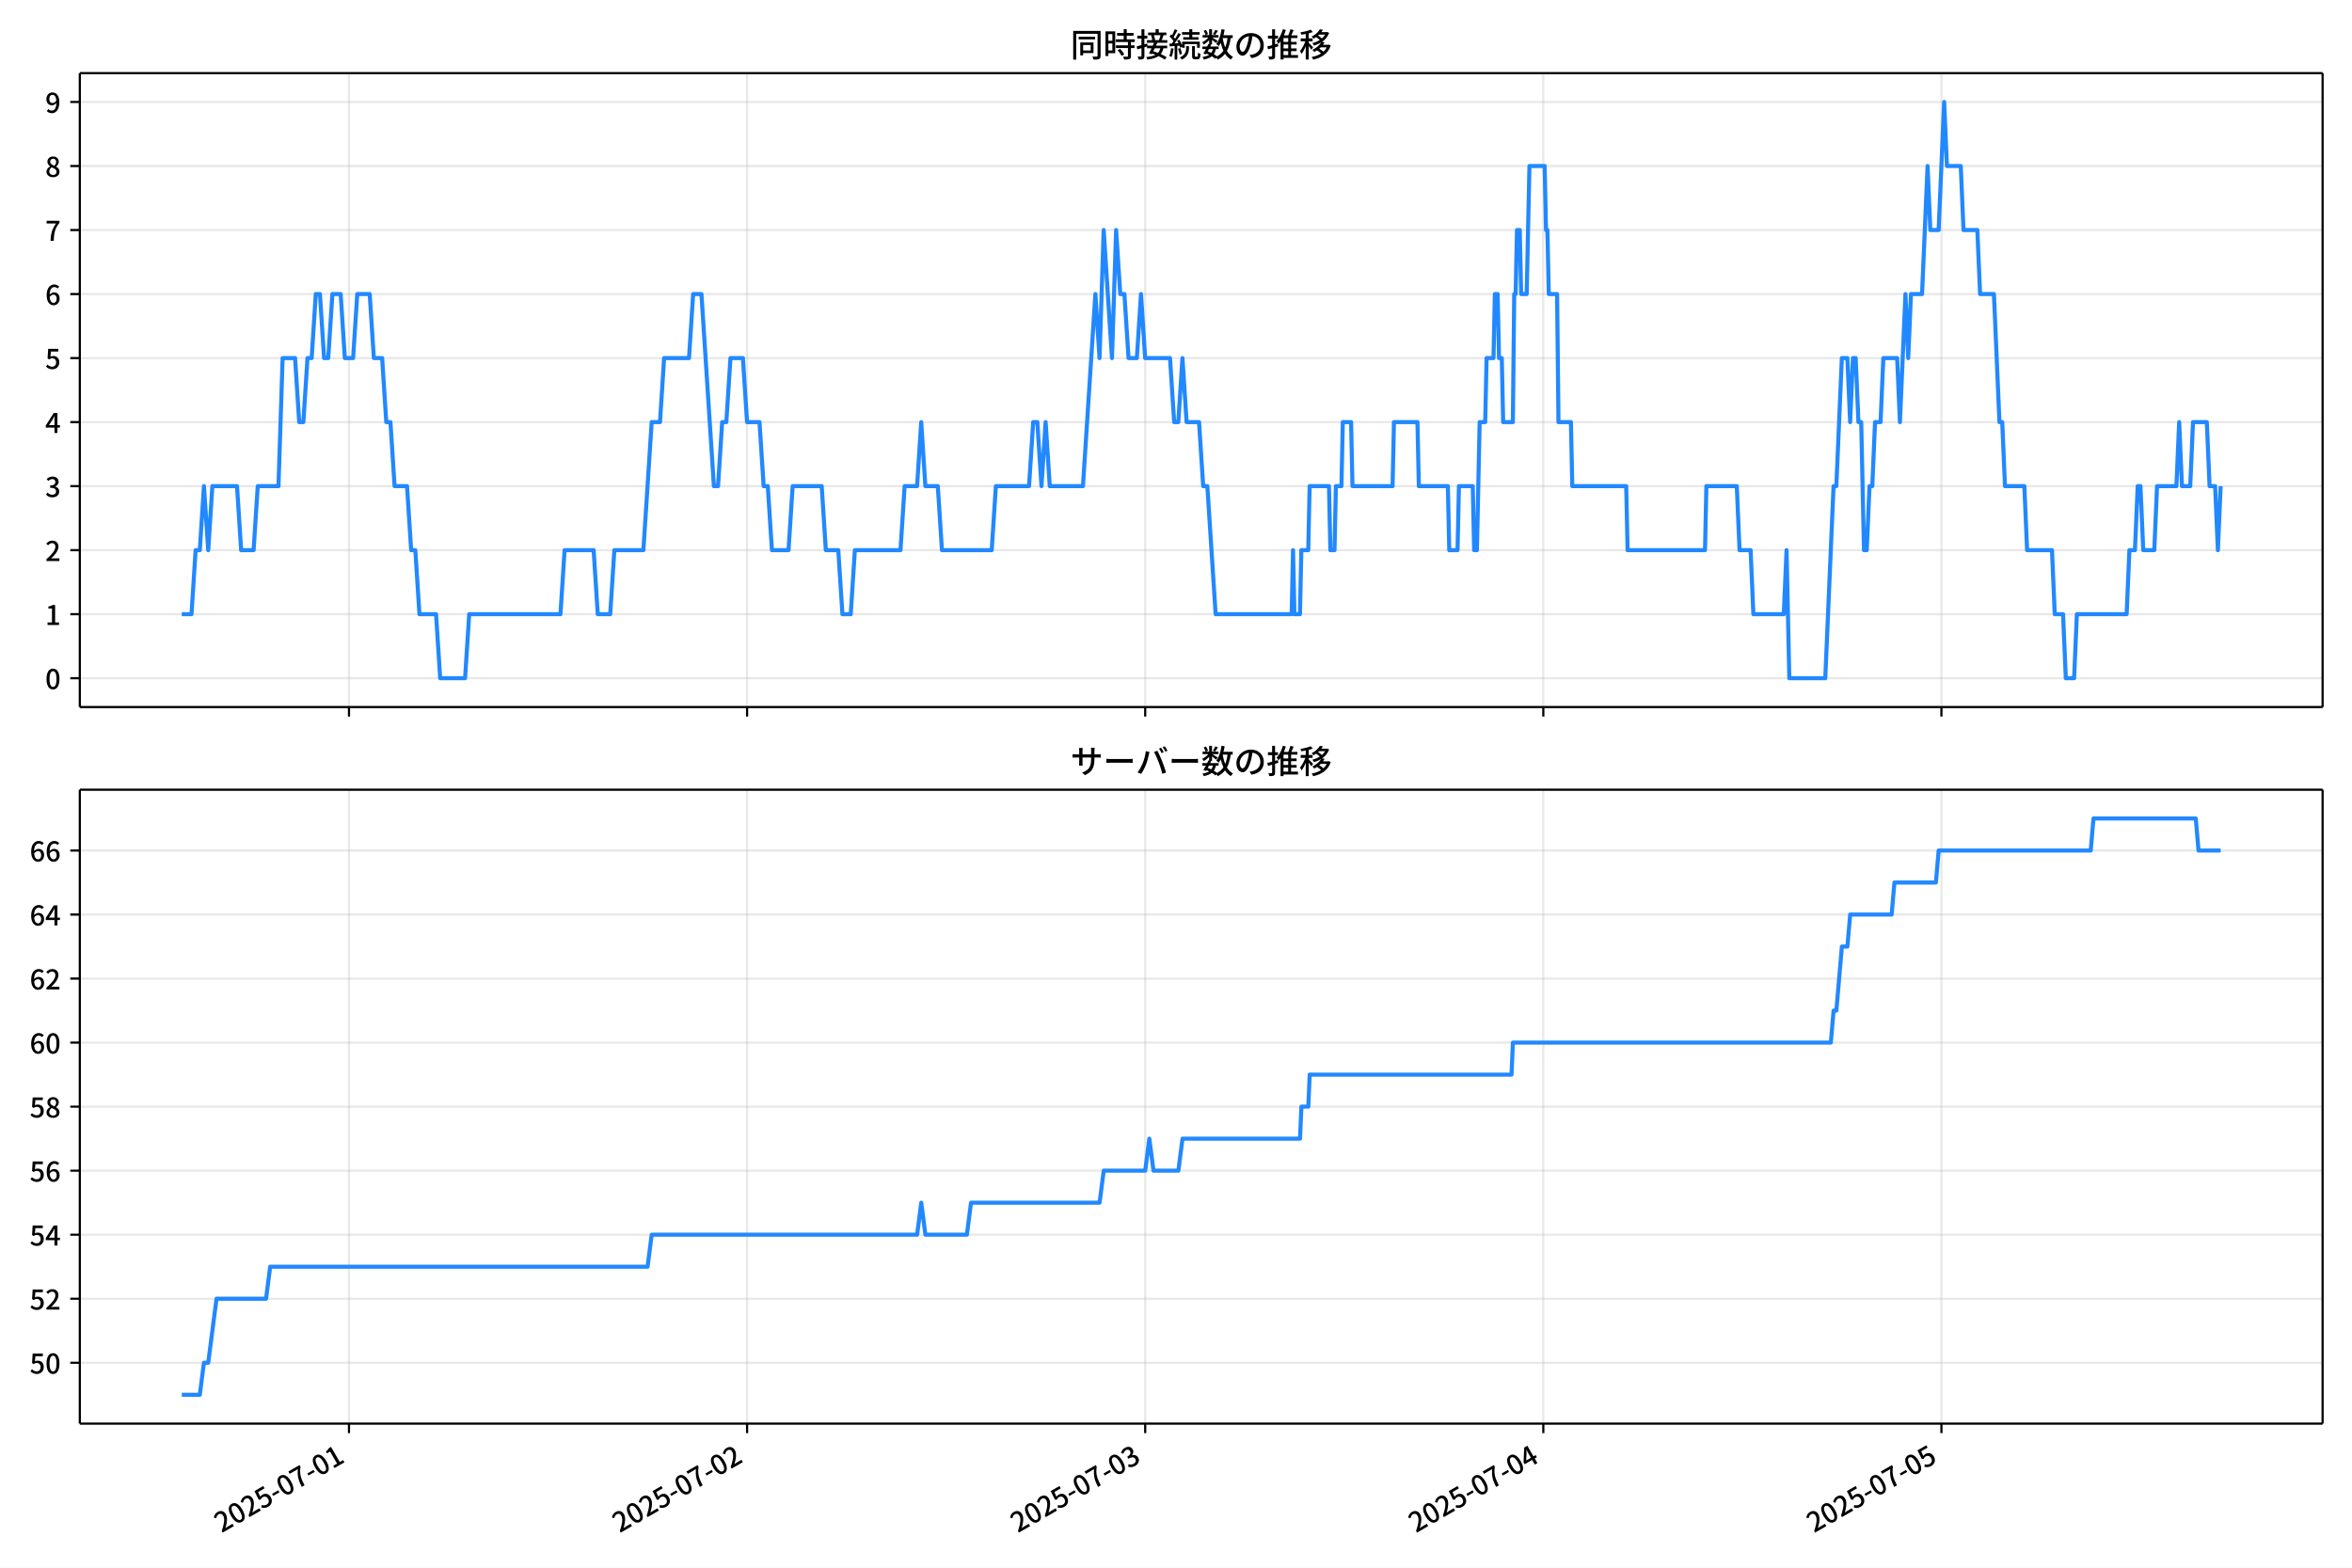
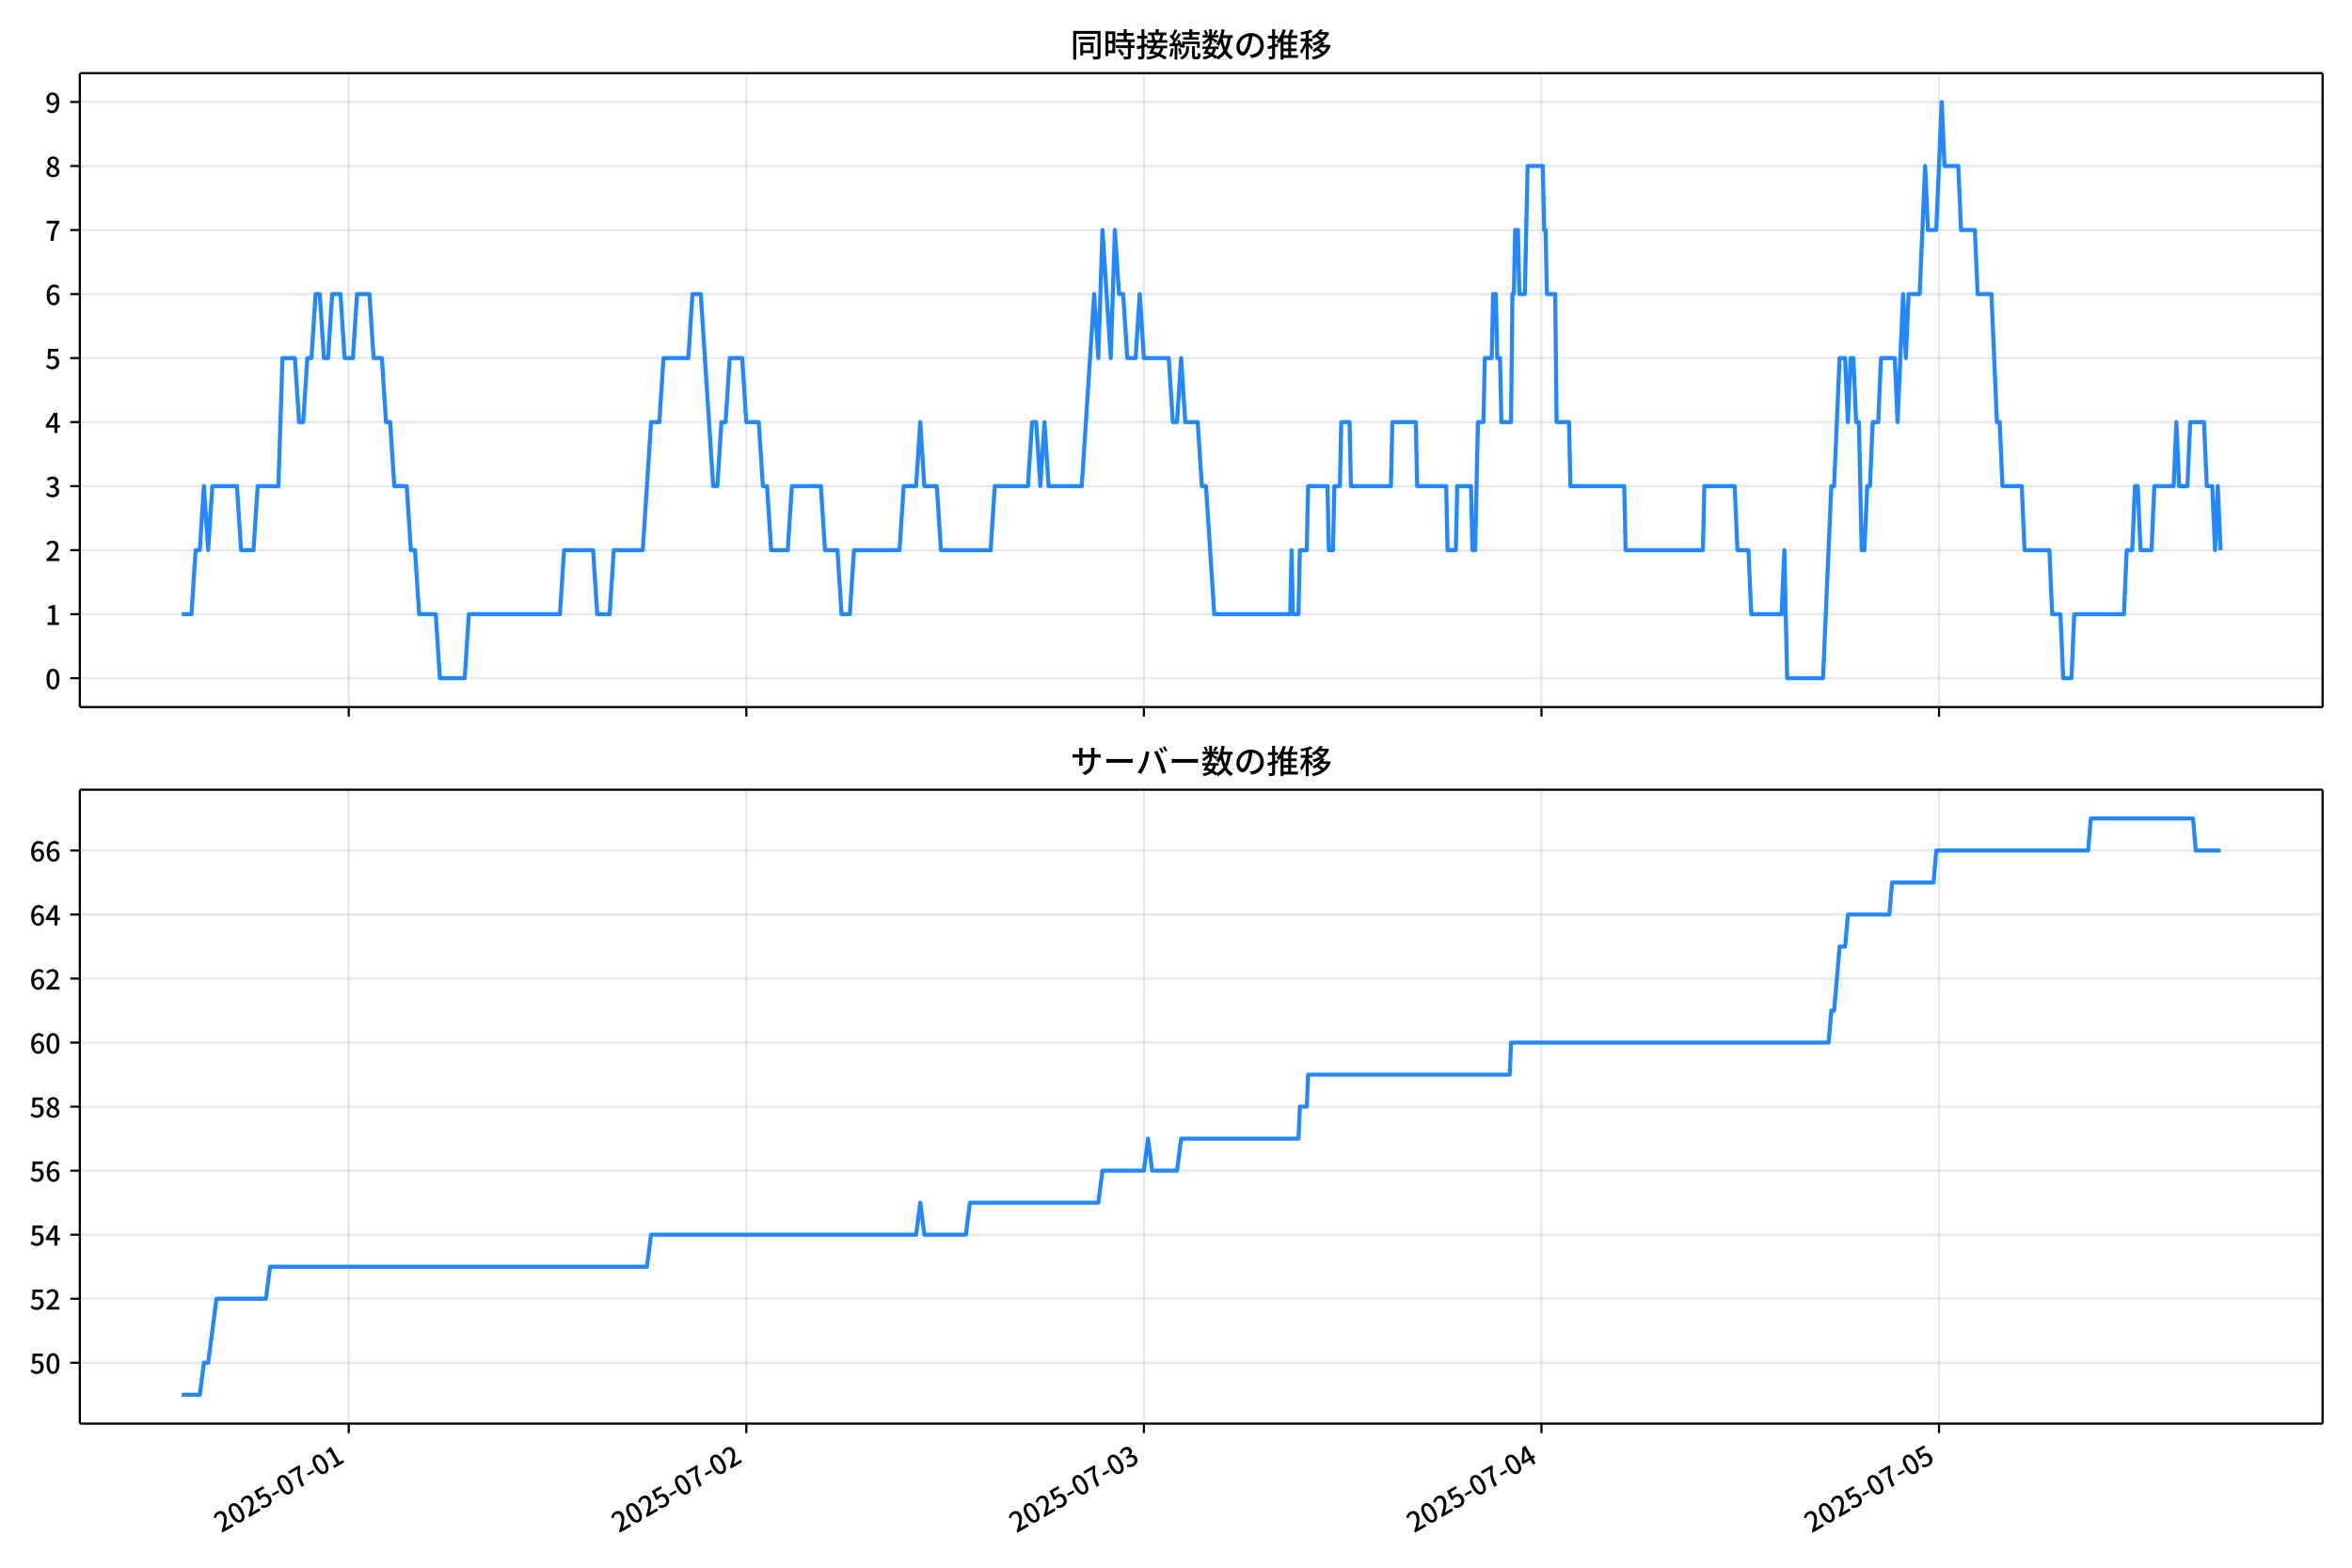
<svg xmlns="http://www.w3.org/2000/svg" xmlns:xlink="http://www.w3.org/1999/xlink" version="1.1" viewBox="0 0 864 576">
  <defs>
    <style type="text/css">*{stroke-linejoin: round; stroke-linecap: butt}</style>
  </defs>
  <g id="aa">
    <g id="ab">
      <path d="m0 576h864v-576h-864z" fill="#fff" />
    </g>
    <g id="ac">
      <g id="ad">
        <path d="m29.32 259.78h823.88v-232.9h-823.88z" fill="#fff" />
      </g>
      <g id="ae">
        <g id="af">
          <g id="ag">
-             <path d="m128.2 259.78v-232.9" clip-path="url(#c)" fill="none" stroke="#b0b0b0" stroke-linecap="square" stroke-opacity=".3" stroke-width=".8" />
+             <path d="m128.11 259.78v-232.9" clip-path="url(#c)" fill="none" stroke="#b0b0b0" stroke-linecap="square" stroke-opacity=".3" stroke-width=".8" />
          </g>
          <g id="ah">
            <defs>
              <path id="g" d="m0 0v3.5" stroke="#000" stroke-width=".8" />
            </defs>
-             <use x="128.197" y="259.778" stroke="#000000" stroke-width=".8" xlink:href="#g" />
+             <use x="128.114" y="259.778" stroke="#000000" stroke-width=".8" xlink:href="#g" />
          </g>
        </g>
        <g id="ai">
          <g id="aj">
-             <path d="m274.44 259.78v-232.9" clip-path="url(#c)" fill="none" stroke="#b0b0b0" stroke-linecap="square" stroke-opacity=".3" stroke-width=".8" />
+             <path d="m274.16 259.78v-232.9" clip-path="url(#c)" fill="none" stroke="#b0b0b0" stroke-linecap="square" stroke-opacity=".3" stroke-width=".8" />
          </g>
          <g id="ak">
-             <use x="274.442" y="259.778" stroke="#000000" stroke-width=".8" xlink:href="#g" />
+             <use x="274.161" y="259.778" stroke="#000000" stroke-width=".8" xlink:href="#g" />
          </g>
        </g>
        <g id="al">
          <g id="am">
-             <path d="m420.69 259.78v-232.9" clip-path="url(#c)" fill="none" stroke="#b0b0b0" stroke-linecap="square" stroke-opacity=".3" stroke-width=".8" />
+             <path d="m420.21 259.78v-232.9" clip-path="url(#c)" fill="none" stroke="#b0b0b0" stroke-linecap="square" stroke-opacity=".3" stroke-width=".8" />
          </g>
          <g id="an">
-             <use x="420.687" y="259.778" stroke="#000000" stroke-width=".8" xlink:href="#g" />
+             <use x="420.207" y="259.778" stroke="#000000" stroke-width=".8" xlink:href="#g" />
          </g>
        </g>
        <g id="ao">
          <g id="ap">
-             <path d="m566.93 259.78v-232.9" clip-path="url(#c)" fill="none" stroke="#b0b0b0" stroke-linecap="square" stroke-opacity=".3" stroke-width=".8" />
+             <path d="m566.25 259.78v-232.9" clip-path="url(#c)" fill="none" stroke="#b0b0b0" stroke-linecap="square" stroke-opacity=".3" stroke-width=".8" />
          </g>
          <g id="aq">
-             <use x="566.932" y="259.778" stroke="#000000" stroke-width=".8" xlink:href="#g" />
+             <use x="566.254" y="259.778" stroke="#000000" stroke-width=".8" xlink:href="#g" />
          </g>
        </g>
        <g id="ar">
          <g id="as">
-             <path d="m713.18 259.78v-232.9" clip-path="url(#c)" fill="none" stroke="#b0b0b0" stroke-linecap="square" stroke-opacity=".3" stroke-width=".8" />
+             <path d="m712.3 259.78v-232.9" clip-path="url(#c)" fill="none" stroke="#b0b0b0" stroke-linecap="square" stroke-opacity=".3" stroke-width=".8" />
          </g>
          <g id="at">
-             <use x="713.176" y="259.778" stroke="#000000" stroke-width=".8" xlink:href="#g" />
+             <use x="712.301" y="259.778" stroke="#000000" stroke-width=".8" xlink:href="#g" />
          </g>
        </g>
      </g>
      <g id="au">
        <g id="av">
          <g id="aw">
            <path d="m29.32 249.19h823.88" clip-path="url(#c)" fill="none" stroke="#b0b0b0" stroke-linecap="square" stroke-opacity=".3" stroke-width=".8" />
          </g>
          <g id="ax">
            <defs>
              <path id="a" d="m0 0h-3.5" stroke="#000" stroke-width=".8" />
            </defs>
            <use x="29.32" y="249.191" stroke="#000000" stroke-width=".8" xlink:href="#a" />
          </g>
          <g id="ay">
            <g transform="translate(16.62 253.18) scale(.1 -.1)">
              <defs>
                <path id="b" transform="scale(.015625)" d="m1830-90q-460 0-806 275-346 276-535 823-188 547-188 1366 0 820 188 1357 189 538 535 803 346 266 806 266 461 0 800-269 340-269 528-803 189-534 189-1354 0-819-189-1366-188-547-528-823-339-275-800-275zm0 589q237 0 422 185 186 186 288 599 103 413 103 1091 0 679-103 1082-102 403-288 582-185 180-422 180-236 0-422-180-186-179-292-582-105-403-105-1082 0-678 105-1091 106-413 292-599 186-185 422-185z" />
              </defs>
              <use xlink:href="#b" />
            </g>
          </g>
        </g>
        <g id="az">
          <g id="ba">
            <path d="m29.32 225.67h823.88" clip-path="url(#c)" fill="none" stroke="#b0b0b0" stroke-linecap="square" stroke-opacity=".3" stroke-width=".8" />
          </g>
          <g id="bb">
            <use x="29.32" y="225.666" stroke="#000000" stroke-width=".8" xlink:href="#a" />
          </g>
          <g id="bc">
            <g transform="translate(16.62 229.65) scale(.1 -.1)">
              <defs>
                <path id="q" transform="scale(.015625)" d="m544 0v608h1037v3277h-845v467q333 58 579 147 247 90 451 218h557v-4109h915v-608h-2694z" />
              </defs>
              <use xlink:href="#q" />
            </g>
          </g>
        </g>
        <g id="bd">
          <g id="be">
            <path d="m29.32 202.14h823.88" clip-path="url(#c)" fill="none" stroke="#b0b0b0" stroke-linecap="square" stroke-opacity=".3" stroke-width=".8" />
          </g>
          <g id="bf">
            <use x="29.32" y="202.141" stroke="#000000" stroke-width=".8" xlink:href="#a" />
          </g>
          <g id="bg">
            <g transform="translate(16.62 206.13) scale(.1 -.1)">
              <defs>
                <path id="e" transform="scale(.015625)" d="m282 0v429q697 621 1164 1136 468 515 701 956 234 442 234 826 0 256-87 451-86 196-262 301-176 106-445 106-275 0-506-151-230-150-422-368l-416 410q301 333 637 518 336 186 803 186 429 0 749-176t496-493 176-745q0-455-224-919t-615-935q-390-470-889-950 186 20 394 36t374 16h1184v-634h-3046z" />
              </defs>
              <use xlink:href="#e" />
            </g>
          </g>
        </g>
        <g id="bh">
          <g id="bi">
            <path d="m29.32 178.62h823.88" clip-path="url(#c)" fill="none" stroke="#b0b0b0" stroke-linecap="square" stroke-opacity=".3" stroke-width=".8" />
          </g>
          <g id="bj">
            <use x="29.32" y="178.616" stroke="#000000" stroke-width=".8" xlink:href="#a" />
          </g>
          <g id="bk">
            <g transform="translate(16.62 182.6) scale(.1 -.1)">
              <defs>
                <path id="p" transform="scale(.015625)" d="m1715-90q-371 0-656 90t-503 240q-217 150-377 323l359 474q211-205 479-359 269-153 634-153 269 0 467 92 199 93 311 266t112 423q0 256-125 451t-429 300q-304 106-835 106v551q467 0 732 105 266 106 384 291 119 186 119 423 0 307-192 489-192 183-531 183-269 0-503-119-233-118-438-316l-384 460q282 256 614 413 333 157 737 157 422 0 748-144 327-144 512-413 186-269 186-659 0-403-221-685-221-281-592-422v-26q269-70 490-227t349-400 128-557q0-422-215-726-214-304-573-468-358-163-787-163z" />
              </defs>
              <use xlink:href="#p" />
            </g>
          </g>
        </g>
        <g id="bl">
          <g id="bm">
            <path d="m29.32 155.09h823.88" clip-path="url(#c)" fill="none" stroke="#b0b0b0" stroke-linecap="square" stroke-opacity=".3" stroke-width=".8" />
          </g>
          <g id="bn">
            <use x="29.32" y="155.091" stroke="#000000" stroke-width=".8" xlink:href="#a" />
          </g>
          <g id="bo">
            <g transform="translate(16.62 159.08) scale(.1 -.1)">
              <defs>
                <path id="k" transform="scale(.015625)" d="m2170 0v3072q0 192 12 457 13 266 20 458h-26q-90-179-183-365-92-185-195-364l-921-1415h2579v-576h-3328v493l1875 2957h858v-4717h-691z" />
              </defs>
              <use xlink:href="#k" />
            </g>
          </g>
        </g>
        <g id="bp">
          <g id="bq">
            <path d="m29.32 131.57h823.88" clip-path="url(#c)" fill="none" stroke="#b0b0b0" stroke-linecap="square" stroke-opacity=".3" stroke-width=".8" />
          </g>
          <g id="br">
            <use x="29.32" y="131.566" stroke="#000000" stroke-width=".8" xlink:href="#a" />
          </g>
          <g id="bs">
            <g transform="translate(16.62 135.55) scale(.1 -.1)">
              <defs>
                <path id="f" transform="scale(.015625)" d="m1715-90q-365 0-653 90t-506 237q-217 147-383 307l352 480q134-134 294-246t361-183q202-70 452-70 262 0 473 118 212 119 333 346 122 227 122 541 0 460-247 716-246 256-649 256-224 0-384-64t-365-198l-365 237 141 2240h2387v-627h-1747l-109-1204q154 77 307 118 154 42 340 42 397 0 723-160t518-490q192-329 192-847 0-519-224-887t-586-560q-361-192-777-192z" />
              </defs>
              <use xlink:href="#f" />
            </g>
          </g>
        </g>
        <g id="bt">
          <g id="bu">
            <path d="m29.32 108.04h823.88" clip-path="url(#c)" fill="none" stroke="#b0b0b0" stroke-linecap="square" stroke-opacity=".3" stroke-width=".8" />
          </g>
          <g id="bv">
            <use x="29.32" y="108.041" stroke="#000000" stroke-width=".8" xlink:href="#a" />
          </g>
          <g id="bw">
            <g transform="translate(16.62 112.03) scale(.1 -.1)">
              <defs>
                <path id="i" transform="scale(.015625)" d="m1971-90q-339 0-634 144-294 144-518 435-224 292-352 733-128 442-128 1044 0 678 147 1161 148 483 397 784 250 301 570 445t665 144q397 0 688-147 292-147 490-359l-403-448q-128 154-327 253-198 99-409 99-307 0-567-182-259-182-413-605-153-422-153-1145 0-608 115-1002t326-589q212-195 493-195 212 0 375 121 163 122 259 343t96 522q0 300-90 511-89 212-259 320-169 109-419 109-211 0-451-134t-458-461l-25 538q134 192 313 323t374 201q196 71 375 71 397 0 694-163 298-163 467-490 170-326 170-825 0-468-195-817-195-348-512-544-317-195-701-195z" />
              </defs>
              <use xlink:href="#i" />
            </g>
          </g>
        </g>
        <g id="bx">
          <g id="by">
            <path d="m29.32 84.516h823.88" clip-path="url(#c)" fill="none" stroke="#b0b0b0" stroke-linecap="square" stroke-opacity=".3" stroke-width=".8" />
          </g>
          <g id="bz">
            <use x="29.32" y="84.516" stroke="#000000" stroke-width=".8" xlink:href="#a" />
          </g>
          <g id="ca">
            <g transform="translate(16.62 88.501) scale(.1 -.1)">
              <defs>
                <path id="j" transform="scale(.015625)" d="m1235 0q32 646 109 1187t224 1024 384 941 576 938h-2208v627h3027v-455q-409-512-665-989-256-476-397-969t-205-1053-90-1251h-755z" />
              </defs>
              <use xlink:href="#j" />
            </g>
          </g>
        </g>
        <g id="cb">
          <g id="cc">
            <path d="m29.32 60.991h823.88" clip-path="url(#c)" fill="none" stroke="#b0b0b0" stroke-linecap="square" stroke-opacity=".3" stroke-width=".8" />
          </g>
          <g id="cd">
            <use x="29.32" y="60.991" stroke="#000000" stroke-width=".8" xlink:href="#a" />
          </g>
          <g id="ce">
            <g transform="translate(16.62 64.976) scale(.1 -.1)">
              <defs>
                <path id="o" transform="scale(.015625)" d="m1830-90q-441 0-787 163-345 164-547 448-202 285-202 650 0 314 122 557t314 419 403 291v32q-256 186-442 458-185 272-185 643 0 365 176 640t480 425q304 151 694 151 410 0 704-160t457-439q164-278 164-649 0-237-96-448t-234-381q-137-169-291-278v-32q218-115 397-285 179-169 288-406t109-557q0-346-189-628-189-281-532-448-342-166-803-166zm314 2708q205 198 310 419 106 221 106 464 0 211-83 384t-247 272q-163 99-393 99-288 0-480-183-192-182-192-502 0-256 134-429 135-172 359-294t486-230zm-294-2170q236 0 418 89 183 90 285 253 103 164 103 388 0 211-90 367-89 157-246 272-157 116-368 215t-454 195q-244-173-398-426-153-252-153-553 0-237 118-416 119-179 324-282 205-102 461-102z" />
              </defs>
              <use xlink:href="#o" />
            </g>
          </g>
        </g>
        <g id="cf">
          <g id="cg">
            <path d="m29.32 37.466h823.88" clip-path="url(#c)" fill="none" stroke="#b0b0b0" stroke-linecap="square" stroke-opacity=".3" stroke-width=".8" />
          </g>
          <g id="ch">
            <use x="29.32" y="37.466" stroke="#000000" stroke-width=".8" xlink:href="#a" />
          </g>
          <g id="ci">
            <g transform="translate(16.62 41.451) scale(.1 -.1)">
              <defs>
                <path id="x" transform="scale(.015625)" d="m1562-90q-410 0-708 150-297 151-502 356l403 461q141-160 346-256t422-96q224 0 425 102 202 103 352 333 151 230 237 614 87 384 87 941 0 589-115 970t-323 563-496 182q-205 0-372-118-166-118-262-336t-96-525q0-301 86-512 87-211 259-323 173-112 417-112 224 0 460 141 237 141 448 461l32-544q-134-180-313-314t-371-208-384-74q-391 0-689 166-297 167-467 496-169 330-169 823 0 467 195 816t515 541 698 192q339 0 636-138 298-137 519-419 221-281 349-710t128-1018q0-691-141-1187t-391-807q-249-310-563-461-313-150-652-150z" />
              </defs>
              <use xlink:href="#x" />
            </g>
          </g>
        </g>
      </g>
      <g id="cj">
-         <path d="m66.769 225.67h3.577l1.52-23.525h1.528l1.52-23.525 1.579 23.525 1.517-23.525h9.056l1.523 23.525h4.57l1.523-23.525h7.617l1.523-47.05h4.57l1.523 23.525h1.523l1.523-23.525h1.523l1.523-23.525h1.523l1.523 23.525h1.523l1.523-23.525h3.047l1.523 23.525h3.047l1.523-23.525h4.57l1.523 23.525h3.047l1.523 23.525h1.523l1.523 23.525h4.57l1.523 23.525h1.523l1.523 23.525h6.093l1.523 23.525h9.14l1.523-23.525h33.514l1.523-23.525h10.664l1.523 23.525h4.57l1.523-23.525h10.664l3.047-47.05h3.047l1.523-23.525h9.14l1.523-23.525h3.047l4.57 70.575h1.523l1.523-23.525h1.523l1.523-23.525h4.57l1.523 23.525h4.57l1.523 23.525h1.523l1.523 23.525h6.093l1.523-23.525h10.664l1.523 23.525h4.57l1.523 23.525h3.047l1.523-23.525h16.757l1.523-23.525h4.57l1.523-23.525 1.523 23.525h4.57l1.523 23.525h18.281l1.523-23.525h12.187l1.523-23.525h1.523l1.523 23.525 1.523-23.525 1.523 23.525h12.187l4.57-70.575 1.523 23.525 1.523-47.05 3.047 47.05 1.523-47.05 1.523 23.525h1.523l1.523 23.525h3.047l1.523-23.525 1.523 23.525h9.14l1.523 23.525h1.523l1.523-23.525 1.523 23.525h4.57l1.523 23.525h1.523l3.047 47.05h27.929l.508-23.525.508 23.525h2.031l.508-23.525h2.539l.508-23.525h7.109l.508 23.525h1.523l.508-23.525h2.031l.508-23.525h3.047l.508 23.525h14.726l.508-23.525h8.633l.508 23.525h10.664l.508 23.525h3.047l.508-23.525h5.078l.508 23.525h1.016l1.016-47.05h2.031l.508-23.525h2.539l.508-23.525h1.016l.508 23.525h1.016l.508 23.525h3.555l.508-47.05h.508l.508-23.525h1.016l.508 23.525h2.031l1.016-47.05h5.586l.508 23.525h.508l.508 23.525h3.047l.508 47.05h4.57l.508 23.525h19.804l.508 23.525h28.436l.508-23.525h11.171l1.016 23.525h4.062l1.016 23.525h11.171l1.016-23.525 1.016 47.05h13.203l3.047-70.575h1.016l2.031-47.05h2.031l1.016 23.525 1.016-23.525h1.016l1.016 23.525h1.016l1.016 47.05h1.016l1.016-23.525h1.016l1.016-23.525h2.031l1.016-23.525h5.078l1.016 23.525 2.031-47.05 1.016 23.525 1.016-23.525h4.062l2.031-47.05 1.016 23.525h3.047l2.031-47.05 1.016 23.525h5.078l1.016 23.525h5.078l1.016 23.525h5.078l2.031 47.05h1.016l1.016 23.525h7.109l1.016 23.525h9.14l1.016 23.525h3.047l1.016 23.525h3.047l1.016-23.525h18.281l1.016-23.525h2.031l1.016-23.525h1.016l1.016 23.525h4.062l1.016-23.525h7.109l1.016-23.525 1.016 23.525h3.047l1.016-23.525h5.078l1.016 23.525h2.031l1.016 23.525 1.016-23.525v0" clip-path="url(#c)" fill="none" stroke="#28f" stroke-linecap="square" stroke-width="1.5" />
+         <path d="m66.769 225.67h3.572l1.518-23.525h1.526l1.518-23.525 1.577 23.525 1.515-23.525h9.043l1.521 23.525h4.564l1.521-23.525h7.607l1.521-47.05h4.564l1.521 23.525h1.521l1.521-23.525h1.521l1.521-23.525h1.521l1.521 23.525h1.521l1.521-23.525h3.043l1.521 23.525h3.043l1.521-23.525h4.564l1.521 23.525h3.043l1.521 23.525h1.521l1.521 23.525h4.564l1.521 23.525h1.521l1.521 23.525h6.085l1.521 23.525h9.128l1.521-23.525h33.469l1.521-23.525h10.649l1.521 23.525h4.564l1.521-23.525h10.649l3.043-47.05h3.043l1.521-23.525h9.128l1.521-23.525h3.043l4.564 70.575h1.521l1.521-23.525h1.521l1.521-23.525h4.564l1.521 23.525h4.564l1.521 23.525h1.521l1.521 23.525h6.085l1.521-23.525h10.649l1.521 23.525h4.564l1.521 23.525h3.043l1.521-23.525h16.735l1.521-23.525h4.564l1.521-23.525 1.521 23.525h4.564l1.521 23.525h18.256l1.521-23.525h12.171l1.521-23.525h1.521l1.521 23.525 1.521-23.525 1.521 23.525h12.171l4.564-70.575 1.521 23.525 1.521-47.05 3.043 47.05 1.521-47.05 1.521 23.525h1.521l1.521 23.525h3.043l1.521-23.525 1.521 23.525h9.128l1.521 23.525h1.521l1.521-23.525 1.521 23.525h4.564l1.521 23.525h1.521l3.043 47.05h27.891l.507-23.525.507 23.525h2.028l.507-23.525h2.535l.507-23.525h7.099l.507 23.525h1.521l.507-23.525h2.028l.507-23.525h3.043l.507 23.525h14.706l.507-23.525h8.621l.507 23.525h10.649l.507 23.525h3.043l.507-23.525h5.071l.507 23.525h1.014l1.014-47.05h2.028l.507-23.525h2.535l.507-23.525h1.014l.507 23.525h1.014l.507 23.525h3.55l.507-47.05h.507l.507-23.525h1.014l.507 23.525h2.028l1.014-47.05h5.578l.507 23.525h.507l.507 23.525h3.043l.507 47.05h4.564l.507 23.525h19.777l.507 23.525h28.398l.507-23.525h11.156l1.014 23.525h4.057l1.014 23.525h11.156l1.014-23.525 1.014 47.05h13.185l3.043-70.575h1.014l2.028-47.05h2.028l1.014 23.525 1.014-23.525h1.014l1.014 23.525h1.014l1.014 47.05h1.014l1.014-23.525h1.014l1.014-23.525h2.028l1.014-23.525h5.071l1.014 23.525 2.028-47.05 1.014 23.525 1.014-23.525h4.057l2.028-47.05 1.014 23.525h3.043l2.028-47.05 1.014 23.525h5.071l1.014 23.525h5.071l1.014 23.525h5.071l2.028 47.05h1.014l1.014 23.525h7.099l1.014 23.525h9.128l1.014 23.525h3.043l1.014 23.525h3.043l1.014-23.525h18.256l1.014-23.525h2.028l1.014-23.525h1.014l1.014 23.525h4.057l1.014-23.525h7.099l1.014-23.525 1.014 23.525h3.043l1.014-23.525h5.071l1.014 23.525h2.028l1.014 23.525 1.014-23.525 1.014 23.525v0" clip-path="url(#c)" fill="none" stroke="#28f" stroke-linecap="square" stroke-width="1.5" />
      </g>
      <g id="ck">
        <path d="m29.32 259.78v-232.9" fill="none" stroke="#000" stroke-linecap="square" stroke-width=".8" />
      </g>
      <g id="cl">
        <path d="m853.2 259.78v-232.9" fill="none" stroke="#000" stroke-linecap="square" stroke-width=".8" />
      </g>
      <g id="cm">
        <path d="m29.32 259.78h823.88" fill="none" stroke="#000" stroke-linecap="square" stroke-width=".8" />
      </g>
      <g id="cn">
        <path d="m29.32 26.88h823.88" fill="none" stroke="#000" stroke-linecap="square" stroke-width=".8" />
      </g>
      <g id="co">
        <g transform="translate(393.26 20.88) scale(.12 -.12)">
          <defs>
            <path id="w" transform="scale(.015625)" d="m1587 3936h3232v-518h-3232v518zm320-1114h557v-2534h-557v2534zm301 0h2291v-2086h-2291v512h1734v1069h-1734v505zm-1683 2260h5113v-570h-4524v-5056h-589v5626zm4768 0h595v-4896q0-250-67-397t-227-218q-160-77-426-96t-675-19q-13 83-45 192t-77 218q-45 108-89 185 281-13 527-13 247 0 330 0 83 7 118 42 36 35 36 112v4890z" />
            <path id="u" transform="scale(.015625)" d="m2714 4672h3238v-525h-3238v525zm-244-1235h3712v-538h-3712v538zm20-1184h3635v-531h-3635v531zm1523 3155h595v-2310h-595v2310zm832-2451h589v-2823q0-230-61-364-61-135-227-199-167-70-423-86t-633-16q-20 121-78 285-57 163-121 284 275-6 509-9t310-3q77 6 106 28 29 23 29 93v2810zm-2023-1677 487 282q153-160 313-352t294-381q135-189 206-343l-519-313q-64 153-189 348-124 196-278 394-154 199-314 365zm-2086 3718h1619v-4281h-1619v544h1056v3187h-1056v550zm32-1843h1293v-537h-1293v537zm-320 1843h563v-4832h-563v4832z" />
            <path id="v" transform="scale(.015625)" d="m3866 5408h614v-870h-614v870zm-1479-653h3597v-518h-3597v518zm-230-1485h4e3v-518h-4e3v518zm825 922 519 102q64-160 121-342 58-182 96-352 39-170 45-304l-544-128q-6 134-42 313-35 180-83 365-48 186-112 346zm1856 109 589-71q-96-275-202-557-105-281-195-486l-518 77q58 147 122 329 64 183 118 372t86 336zm-2643-2106h3943v-518h-3943v518zm1408 685 602-115q-167-371-362-784t-390-797-362-685l-525 179q160 288 346 666t368 784 323 752zm-659-2157 358 403q352-102 733-240 381-137 752-304 371-166 697-336 327-169 558-329l-384-461q-218 160-532 336-313 176-685 345-371 170-755 323-384 154-742 263zm1894 1114 583-71q-122-550-353-944-230-393-604-662t-922-435q-547-167-1296-269-25 128-93 269-67 141-137 230 678 64 1168 192t819 349q330 221 531 550 202 330 304 791zm-4684 217q396 90 953 240 557 151 1120 311l77-544q-525-154-1053-311-528-156-963-284l-134 588zm121 2093h1965v-563h-1965v563zm819 1248h576v-5229q0-236-51-374t-192-208q-141-77-355-99-214-23-541-16-13 115-64 288t-109 294q205-6 381-6t234 0q64 0 92 28 29 29 29 93v5229z" />
            <path id="t" transform="scale(.015625)" d="m4058 5408h595v-1798h-595v1798zm-1415-563h3443v-499h-3443v499zm231-992h3008v-499h-3008v499zm-224-877h3475v-1203h-531v729h-2432v-729h-512v1203zm1964-877h551v-1881q0-122 22-157 23-35 106-35 25 0 92 0 68 0 135 0t99 0q51 0 83 54t45 224 19 515q90-70 234-131t259-93q-19-429-83-662-64-234-183-326-118-93-316-93-39 0-103 0t-134 0-138 0q-67 0-99 0-237 0-365 64t-176 218q-48 153-48 422v1881zm-1164-6h550v-455q0-243-48-528-48-284-186-579-137-294-409-572-272-279-727-503-70 90-192 208-121 118-230 195 416 205 665 438 250 234 371 474 122 240 164 467 42 228 42 413v442zm-2240 3309 524-192q-121-244-259-503-137-259-275-496t-259-416l-410 173q122 186 246 438 125 253 240 515 116 263 193 481zm716-743 500-230q-224-359-496-756-272-396-548-764-275-368-518-650l-358 205q179 211 377 483 199 272 387 569 189 298 358 592 170 295 298 551zm-1721-665 307 403q166-154 339-340 173-185 320-364t224-327l-326-460q-77 160-218 348-141 189-314 384-172 196-332 356zm1485-832 435 179q128-211 249-458 122-246 215-474 93-227 137-412l-473-211q-32 185-119 422-86 237-201 486-115 250-243 468zm-1530-583q422 26 998 54 576 29 1184 68l7-499q-570-45-1127-84-556-38-992-70l-70 531zm1702-992 436 135q121-276 214-596t118-556l-454-148q-26 237-112 563-86 327-202 602zm-1363 109 499-83q-57-455-163-897-105-441-253-748-51 32-134 73-83 42-170 83-86 42-144 62 148 294 234 697t131 813zm691 627h525v-2861h-525v2861z" />
            <path id="m" transform="scale(.015625)" d="m224 2022h3187v-499h-3187v499zm51 2247h3111v-487h-3111v487zm1127-1735 563-121q-154-320-333-672t-352-679q-173-326-326-582l-532 173q148 243 324 566t345 669q170 346 311 646zm934-832 563-64q-89-480-262-838t-461-614-701-432-976-298q-25 128-99 269t-157 237q659 102 1085 303 426 202 666 554t342 883zm422 3597 519-211q-147-218-298-436-150-217-278-377l-403 186q121 173 252 413 132 240 208 425zm-1203 109h563v-2957h-563v2957zm-1075-320 448 186q134-192 246-420 112-227 157-393l-467-211q-38 172-147 406t-237 432zm1094-1050 397-236q-160-263-400-529-240-265-519-489-278-224-553-378-51 103-141 237-89 135-179 218 269 109 534 294 266 186 493 416 228 231 368 467zm487-204q83-45 246-145 163-99 352-211t346-211 221-150l-327-423q-83 77-230 198-147 122-317 253-170 132-327 250-156 119-259 189l295 250zm1798 396h2311v-556h-2311v556zm115 1178 615-90q-103-640-263-1235t-384-1101q-224-505-512-889-44 57-134 134t-186 157-166 125q275 339 473 796 199 458 340 995 141 538 217 1108zm1223-1510 614-58q-147-1101-445-1940-297-838-813-1443-515-604-1321-1014-26 71-90 177-64 105-134 208-70 102-128 159 742 346 1212 880 471 535 730 1290 260 755 375 1741zm-1005-135q134-851 387-1597 253-745 659-1305 407-560 1002-874-70-57-154-150-83-93-154-189-70-96-121-179-633 371-1056 988-422 618-688 1434-265 816-425 1783l550 89zm-3309-3065 327 416q377-148 754-330 378-182 701-378 324-195 548-368l-416-435q-211 179-519 378-307 198-666 383-358 186-729 334z" />
            <path id="s" transform="scale(.015625)" d="m3686 4378q-64-493-163-1041-99-547-265-1084-192-653-432-1104t-522-688-595-237q-320 0-596 221-275 221-448 621-172 400-172 931 0 537 220 1017 221 480 611 851 391 372 909 583 519 211 1121 211 576 0 1040-186 464-185 793-515 330-329 502-771 173-441 173-941 0-672-278-1194-278-521-816-851-538-329-1318-444l-378 601q166 20 307 42t263 48q307 70 585 217 279 148 496 375 218 227 342 534 125 308 125 692t-122 713q-121 330-358 573-236 243-582 380-346 138-781 138-525 0-935-186-409-185-694-489-284-304-432-656-147-352-147-678 0-365 89-605 90-240 224-355 135-115 276-115t288 144 297 457q151 314 298 800 147 461 246 982 100 522 145 1021l684-12z" />
            <path id="n" transform="scale(.015625)" d="m2995 2925h2893v-519h-2893v519zm0-1280h2893v-519h-2893v519zm-64-1299h3232v-557h-3232v557zm1312 3577h563v-3763h-563v3763zm429 1466 634-141q-154-390-340-794-185-403-339-684l-512 140q103 199 208 458 106 259 195 528 90 269 154 493zm-1472 25 582-147q-153-518-371-1018-217-499-483-931t-573-758q-38 64-109 160-70 96-147 198-77 103-141 160 416 416 733 1034t509 1302zm128-1203h2720v-537h-2720v-4205h-582v4422l313 320h269zm-3174-2157q396 90 953 240 557 151 1120 311l77-544q-525-154-1053-311-528-156-963-284l-134 588zm121 2093h1965v-563h-1965v563zm819 1248h576v-5229q0-236-51-374t-192-208q-141-77-355-99-214-23-541-16-13 115-64 288t-109 294q205-6 381-6t234 0q64 0 92 28 29 29 29 93v5229z" />
            <path id="l" transform="scale(.015625)" d="m4051 5402 595-109q-281-493-729-941t-1107-806q-39 64-106 144t-141 153q-73 74-137 119 608 288 1011 678t614 762zm-77-557h1511v-493h-1863l352 493zm1293 0h109l109 25 384-179q-192-505-496-905t-695-701q-390-301-845-519-454-217-947-358-44 109-137 253t-176 227q448 109 867 294 419 186 777 445 359 259 631 592t419 730v96zm-1990-954 377 307q167-96 336-218 170-121 320-249 151-128 247-237l-397-332q-90 108-237 236t-317 259q-169 132-329 234zm1107-934 595-109q-307-538-803-1031-496-492-1232-876-38 64-102 144t-138 156q-74 77-138 116 455 217 807 483t604 554q253 288 407 563zm-90-589h1460v-506h-1818l358 506zm1268 0h121l109 26 384-167q-192-614-531-1075t-787-794q-448-332-983-553-534-221-1129-355-45 115-132 269-86 153-176 249 551 96 1043 285 493 189 903 473 410 285 714 669t464 883v90zm-2132-1056 410 339q186-102 384-237 198-134 371-275t282-269l-435-371q-103 128-270 272-166 144-361 288t-381 253zm-2150 3533h589v-5376h-589v5376zm-992-1242h2336v-569h-2336v569zm1024-224 365-160q-96-339-231-707-134-368-291-727-157-358-336-672-179-313-365-537-44 128-134 291t-160 272q173 192 339 457 167 266 323 570 157 304 282 618t208 595zm941 1946 416-467q-314-122-695-221-380-99-784-173-403-74-780-131-20 102-71 236-51 135-102 231 358 58 732 138 375 80 711 179t573 208zm-397-2579q58-45 179-170 122-125 266-266 144-140 259-265t160-183l-352-473q-58 102-157 255-99 154-218 317-118 164-227 311-108 147-185 237l275 237z" />
          </defs>
          <use xlink:href="#w" />
          <use transform="translate(100)" xlink:href="#u" />
          <use transform="translate(200)" xlink:href="#v" />
          <use transform="translate(300)" xlink:href="#t" />
          <use transform="translate(400)" xlink:href="#m" />
          <use transform="translate(500)" xlink:href="#s" />
          <use transform="translate(600)" xlink:href="#n" />
          <use transform="translate(700)" xlink:href="#l" />
        </g>
      </g>
    </g>
    <g id="cp">
      <g id="cq">
        <path d="m29.32 523.06h823.88v-232.9h-823.88z" fill="#fff" />
      </g>
      <g id="cr">
        <g id="cs">
          <g id="ct">
-             <path d="m128.2 523.06v-232.9" clip-path="url(#d)" fill="none" stroke="#b0b0b0" stroke-linecap="square" stroke-opacity=".3" stroke-width=".8" />
+             <path d="m128.11 523.06v-232.9" clip-path="url(#d)" fill="none" stroke="#b0b0b0" stroke-linecap="square" stroke-opacity=".3" stroke-width=".8" />
          </g>
          <g id="cu">
-             <use x="128.197" y="523.055" stroke="#000000" stroke-width=".8" xlink:href="#g" />
+             <use x="128.114" y="523.055" stroke="#000000" stroke-width=".8" xlink:href="#g" />
          </g>
          <g id="cv">
-             <g transform="translate(81.407 563.33) rotate(-30) scale(.1 -.1)">
+             <g transform="translate(81.324 563.33) rotate(-30) scale(.1 -.1)">
              <defs>
                <path id="h" transform="scale(.015625)" d="m301 1536v544h1689v-544h-1689z" />
              </defs>
              <use xlink:href="#e" />
              <use transform="translate(57)" xlink:href="#b" />
              <use transform="translate(114)" xlink:href="#e" />
              <use transform="translate(171)" xlink:href="#f" />
              <use transform="translate(228)" xlink:href="#h" />
              <use transform="translate(263.7)" xlink:href="#b" />
              <use transform="translate(320.7)" xlink:href="#j" />
              <use transform="translate(377.7)" xlink:href="#h" />
              <use transform="translate(413.4)" xlink:href="#b" />
              <use transform="translate(470.4)" xlink:href="#q" />
            </g>
          </g>
        </g>
        <g id="cw">
          <g id="cx">
-             <path d="m274.44 523.06v-232.9" clip-path="url(#d)" fill="none" stroke="#b0b0b0" stroke-linecap="square" stroke-opacity=".3" stroke-width=".8" />
+             <path d="m274.16 523.06v-232.9" clip-path="url(#d)" fill="none" stroke="#b0b0b0" stroke-linecap="square" stroke-opacity=".3" stroke-width=".8" />
          </g>
          <g id="cy">
-             <use x="274.442" y="523.055" stroke="#000000" stroke-width=".8" xlink:href="#g" />
+             <use x="274.161" y="523.055" stroke="#000000" stroke-width=".8" xlink:href="#g" />
          </g>
          <g id="cz">
-             <g transform="translate(227.65 563.33) rotate(-30) scale(.1 -.1)">
+             <g transform="translate(227.37 563.33) rotate(-30) scale(.1 -.1)">
              <use xlink:href="#e" />
              <use transform="translate(57)" xlink:href="#b" />
              <use transform="translate(114)" xlink:href="#e" />
              <use transform="translate(171)" xlink:href="#f" />
              <use transform="translate(228)" xlink:href="#h" />
              <use transform="translate(263.7)" xlink:href="#b" />
              <use transform="translate(320.7)" xlink:href="#j" />
              <use transform="translate(377.7)" xlink:href="#h" />
              <use transform="translate(413.4)" xlink:href="#b" />
              <use transform="translate(470.4)" xlink:href="#e" />
            </g>
          </g>
        </g>
        <g id="da">
          <g id="db">
-             <path d="m420.69 523.06v-232.9" clip-path="url(#d)" fill="none" stroke="#b0b0b0" stroke-linecap="square" stroke-opacity=".3" stroke-width=".8" />
+             <path d="m420.21 523.06v-232.9" clip-path="url(#d)" fill="none" stroke="#b0b0b0" stroke-linecap="square" stroke-opacity=".3" stroke-width=".8" />
          </g>
          <g id="dc">
-             <use x="420.687" y="523.055" stroke="#000000" stroke-width=".8" xlink:href="#g" />
+             <use x="420.207" y="523.055" stroke="#000000" stroke-width=".8" xlink:href="#g" />
          </g>
          <g id="dd">
-             <g transform="translate(373.9 563.33) rotate(-30) scale(.1 -.1)">
+             <g transform="translate(373.42 563.33) rotate(-30) scale(.1 -.1)">
              <use xlink:href="#e" />
              <use transform="translate(57)" xlink:href="#b" />
              <use transform="translate(114)" xlink:href="#e" />
              <use transform="translate(171)" xlink:href="#f" />
              <use transform="translate(228)" xlink:href="#h" />
              <use transform="translate(263.7)" xlink:href="#b" />
              <use transform="translate(320.7)" xlink:href="#j" />
              <use transform="translate(377.7)" xlink:href="#h" />
              <use transform="translate(413.4)" xlink:href="#b" />
              <use transform="translate(470.4)" xlink:href="#p" />
            </g>
          </g>
        </g>
        <g id="de">
          <g id="df">
-             <path d="m566.93 523.06v-232.9" clip-path="url(#d)" fill="none" stroke="#b0b0b0" stroke-linecap="square" stroke-opacity=".3" stroke-width=".8" />
+             <path d="m566.25 523.06v-232.9" clip-path="url(#d)" fill="none" stroke="#b0b0b0" stroke-linecap="square" stroke-opacity=".3" stroke-width=".8" />
          </g>
          <g id="dg">
-             <use x="566.932" y="523.055" stroke="#000000" stroke-width=".8" xlink:href="#g" />
+             <use x="566.254" y="523.055" stroke="#000000" stroke-width=".8" xlink:href="#g" />
          </g>
          <g id="dh">
-             <g transform="translate(520.14 563.33) rotate(-30) scale(.1 -.1)">
+             <g transform="translate(519.46 563.33) rotate(-30) scale(.1 -.1)">
              <use xlink:href="#e" />
              <use transform="translate(57)" xlink:href="#b" />
              <use transform="translate(114)" xlink:href="#e" />
              <use transform="translate(171)" xlink:href="#f" />
              <use transform="translate(228)" xlink:href="#h" />
              <use transform="translate(263.7)" xlink:href="#b" />
              <use transform="translate(320.7)" xlink:href="#j" />
              <use transform="translate(377.7)" xlink:href="#h" />
              <use transform="translate(413.4)" xlink:href="#b" />
              <use transform="translate(470.4)" xlink:href="#k" />
            </g>
          </g>
        </g>
        <g id="di">
          <g id="dj">
-             <path d="m713.18 523.06v-232.9" clip-path="url(#d)" fill="none" stroke="#b0b0b0" stroke-linecap="square" stroke-opacity=".3" stroke-width=".8" />
+             <path d="m712.3 523.06v-232.9" clip-path="url(#d)" fill="none" stroke="#b0b0b0" stroke-linecap="square" stroke-opacity=".3" stroke-width=".8" />
          </g>
          <g id="dk">
-             <use x="713.176" y="523.055" stroke="#000000" stroke-width=".8" xlink:href="#g" />
+             <use x="712.301" y="523.055" stroke="#000000" stroke-width=".8" xlink:href="#g" />
          </g>
          <g id="dl">
-             <g transform="translate(666.39 563.33) rotate(-30) scale(.1 -.1)">
+             <g transform="translate(665.51 563.33) rotate(-30) scale(.1 -.1)">
              <use xlink:href="#e" />
              <use transform="translate(57)" xlink:href="#b" />
              <use transform="translate(114)" xlink:href="#e" />
              <use transform="translate(171)" xlink:href="#f" />
              <use transform="translate(228)" xlink:href="#h" />
              <use transform="translate(263.7)" xlink:href="#b" />
              <use transform="translate(320.7)" xlink:href="#j" />
              <use transform="translate(377.7)" xlink:href="#h" />
              <use transform="translate(413.4)" xlink:href="#b" />
              <use transform="translate(470.4)" xlink:href="#f" />
            </g>
          </g>
        </g>
      </g>
      <g id="dm">
        <g id="dn">
          <g id="do">
            <path d="m29.32 500.71h823.88" clip-path="url(#d)" fill="none" stroke="#b0b0b0" stroke-linecap="square" stroke-opacity=".3" stroke-width=".8" />
          </g>
          <g id="dp">
            <use x="29.32" y="500.707" stroke="#000000" stroke-width=".8" xlink:href="#a" />
          </g>
          <g id="dq">
            <g transform="translate(10.92 504.69) scale(.1 -.1)">
              <use xlink:href="#f" />
              <use transform="translate(57)" xlink:href="#b" />
            </g>
          </g>
        </g>
        <g id="dr">
          <g id="ds">
            <path d="m29.32 477.18h823.88" clip-path="url(#d)" fill="none" stroke="#b0b0b0" stroke-linecap="square" stroke-opacity=".3" stroke-width=".8" />
          </g>
          <g id="dt">
            <use x="29.32" y="477.182" stroke="#000000" stroke-width=".8" xlink:href="#a" />
          </g>
          <g id="du">
            <g transform="translate(10.92 481.17) scale(.1 -.1)">
              <use xlink:href="#f" />
              <use transform="translate(57)" xlink:href="#e" />
            </g>
          </g>
        </g>
        <g id="dv">
          <g id="dw">
            <path d="m29.32 453.66h823.88" clip-path="url(#d)" fill="none" stroke="#b0b0b0" stroke-linecap="square" stroke-opacity=".3" stroke-width=".8" />
          </g>
          <g id="dx">
            <use x="29.32" y="453.657" stroke="#000000" stroke-width=".8" xlink:href="#a" />
          </g>
          <g id="dy">
            <g transform="translate(10.92 457.64) scale(.1 -.1)">
              <use xlink:href="#f" />
              <use transform="translate(57)" xlink:href="#k" />
            </g>
          </g>
        </g>
        <g id="dz">
          <g id="ea">
            <path d="m29.32 430.13h823.88" clip-path="url(#d)" fill="none" stroke="#b0b0b0" stroke-linecap="square" stroke-opacity=".3" stroke-width=".8" />
          </g>
          <g id="eb">
            <use x="29.32" y="430.132" stroke="#000000" stroke-width=".8" xlink:href="#a" />
          </g>
          <g id="ec">
            <g transform="translate(10.92 434.12) scale(.1 -.1)">
              <use xlink:href="#f" />
              <use transform="translate(57)" xlink:href="#i" />
            </g>
          </g>
        </g>
        <g id="ed">
          <g id="ee">
            <path d="m29.32 406.61h823.88" clip-path="url(#d)" fill="none" stroke="#b0b0b0" stroke-linecap="square" stroke-opacity=".3" stroke-width=".8" />
          </g>
          <g id="ef">
            <use x="29.32" y="406.607" stroke="#000000" stroke-width=".8" xlink:href="#a" />
          </g>
          <g id="eg">
            <g transform="translate(10.92 410.59) scale(.1 -.1)">
              <use xlink:href="#f" />
              <use transform="translate(57)" xlink:href="#o" />
            </g>
          </g>
        </g>
        <g id="eh">
          <g id="ei">
            <path d="m29.32 383.08h823.88" clip-path="url(#d)" fill="none" stroke="#b0b0b0" stroke-linecap="square" stroke-opacity=".3" stroke-width=".8" />
          </g>
          <g id="ej">
            <use x="29.32" y="383.082" stroke="#000000" stroke-width=".8" xlink:href="#a" />
          </g>
          <g id="ek">
            <g transform="translate(10.92 387.07) scale(.1 -.1)">
              <use xlink:href="#i" />
              <use transform="translate(57)" xlink:href="#b" />
            </g>
          </g>
        </g>
        <g id="el">
          <g id="em">
            <path d="m29.32 359.56h823.88" clip-path="url(#d)" fill="none" stroke="#b0b0b0" stroke-linecap="square" stroke-opacity=".3" stroke-width=".8" />
          </g>
          <g id="en">
            <use x="29.32" y="359.557" stroke="#000000" stroke-width=".8" xlink:href="#a" />
          </g>
          <g id="eo">
            <g transform="translate(10.92 363.54) scale(.1 -.1)">
              <use xlink:href="#i" />
              <use transform="translate(57)" xlink:href="#e" />
            </g>
          </g>
        </g>
        <g id="ep">
          <g id="eq">
            <path d="m29.32 336.03h823.88" clip-path="url(#d)" fill="none" stroke="#b0b0b0" stroke-linecap="square" stroke-opacity=".3" stroke-width=".8" />
          </g>
          <g id="er">
            <use x="29.32" y="336.032" stroke="#000000" stroke-width=".8" xlink:href="#a" />
          </g>
          <g id="es">
            <g transform="translate(10.92 340.02) scale(.1 -.1)">
              <use xlink:href="#i" />
              <use transform="translate(57)" xlink:href="#k" />
            </g>
          </g>
        </g>
        <g id="et">
          <g id="eu">
            <path d="m29.32 312.51h823.88" clip-path="url(#d)" fill="none" stroke="#b0b0b0" stroke-linecap="square" stroke-opacity=".3" stroke-width=".8" />
          </g>
          <g id="ev">
            <use x="29.32" y="312.507" stroke="#000000" stroke-width=".8" xlink:href="#a" />
          </g>
          <g id="ew">
            <g transform="translate(10.92 316.49) scale(.1 -.1)">
              <use xlink:href="#i" />
              <use transform="translate(57)" xlink:href="#i" />
            </g>
          </g>
        </g>
      </g>
      <g id="ex">
-         <path d="m66.769 512.47h6.625l1.52-11.763h1.579l3.043-23.525h18.193l1.523-11.763h138.63l1.523-11.763h97.497l1.523-11.763 1.523 11.763h15.234l1.523-11.763h47.225l1.523-11.763h15.234l1.523-11.763 1.523 11.763h9.14l1.523-11.763h43.163l.508-11.763h2.539l.508-11.763h74.138l.508-11.763h116.79l1.016-11.763h1.016l2.031-23.525h2.031l1.016-11.763h15.234l1.016-11.763h15.234l1.016-11.763h55.857l1.016-11.763h37.577l1.016 11.763h8.125v0" clip-path="url(#d)" fill="none" stroke="#28f" stroke-linecap="square" stroke-width="1.5" />
+         <path d="m66.769 512.47h6.616l1.518-11.763h1.577l3.039-23.525h18.168l1.521-11.763h138.44l1.521-11.763h97.365l1.521-11.763 1.521 11.763h15.213l1.521-11.763h47.161l1.521-11.763h15.213l1.521-11.763 1.521 11.763h9.128l1.521-11.763h43.104l.507-11.763h2.535l.507-11.763h74.038l.507-11.763h116.63l1.014-11.763h1.014l2.028-23.525h2.028l1.014-11.763h15.213l1.014-11.763h15.213l1.014-11.763h55.782l1.014-11.763h37.526l1.014 11.763h9.128v0" clip-path="url(#d)" fill="none" stroke="#28f" stroke-linecap="square" stroke-width="1.5" />
      </g>
      <g id="ey">
        <path d="m29.32 523.06v-232.9" fill="none" stroke="#000" stroke-linecap="square" stroke-width=".8" />
      </g>
      <g id="ez">
        <path d="m853.2 523.06v-232.9" fill="none" stroke="#000" stroke-linecap="square" stroke-width=".8" />
      </g>
      <g id="fa">
        <path d="m29.32 523.06h823.88" fill="none" stroke="#000" stroke-linecap="square" stroke-width=".8" />
      </g>
      <g id="fb">
        <path d="m29.32 290.16h823.88" fill="none" stroke="#000" stroke-linecap="square" stroke-width=".8" />
      </g>
      <g id="fc">
        <g transform="translate(393.26 284.16) scale(.12 -.12)">
          <defs>
            <path id="z" transform="scale(.015625)" d="m4685 2893q0-621-84-1111-83-489-288-877-204-387-569-691t-928-560l-544 512q448 167 781 371 333 205 550 503 218 298 323 739 106 442 106 1075v1620q0 192-10 339-9 147-22 217h723q-6-70-22-217t-16-339v-1581zm-2304 2086q-7-64-23-199-16-134-16-313v-2317q0-128 6-256 7-128 13-224 7-96 13-140h-710q6 44 12 140 7 96 13 221 7 125 7 259v2317q0 122-10 256-9 135-28 256h723zm-1978-1197q45-12 144-22t237-20q138-9 285-9h4217q237 0 394 13t246 26v-679q-76 7-240 13-163 6-393 6h-4224q-147 0-282-3-134-3-234-10-99-6-150-12v697z" />
            <path id="r" transform="scale(.015625)" d="m621 2854q109-6 265-16 157-9 339-16 183-6 349-6 128 0 352 0t509 0 598 0q314 0 624 0 311 0 586 0t486 0q212 0 327 0 230 0 416 16t301 22v-793q-109 6-308 19-198 13-409 13-109 0-324 0-214 0-489 0t-586 0q-310 0-624 0-313 0-598 0t-509 0-352 0q-262 0-525-10-262-9-428-22v793z" />
            <path id="y" transform="scale(.015625)" d="m4941 5037q83-109 176-269t182-320q90-160 154-288l-416-179q-96 192-240 448t-272 435l416 173zm723 275q83-122 182-282 100-160 196-317 96-156 153-271l-416-186q-102 205-246 454-144 250-279 429l410 173zm-4339-3360q102 262 201 556 100 295 183 612t144 630q61 314 93 602l723-147q-19-83-45-183-26-99-48-195t-42-166q-32-154-86-394t-131-512-164-551q-86-278-182-514-115-301-269-618-153-317-326-618-173-300-346-550l-697 294q301 397 563 874t429 880zm3155 198q-96 250-215 531-118 282-243 567-124 285-246 534-122 250-224 429l659 218q96-179 221-429t253-535q128-284 249-566 122-281 218-525 90-230 195-518 106-288 211-592 106-304 195-589 90-285 154-515l-729-237q-84 352-199 736t-240 768-259 723z" />
          </defs>
          <use xlink:href="#z" />
          <use transform="translate(100)" xlink:href="#r" />
          <use transform="translate(200)" xlink:href="#y" />
          <use transform="translate(300)" xlink:href="#r" />
          <use transform="translate(400)" xlink:href="#m" />
          <use transform="translate(500)" xlink:href="#s" />
          <use transform="translate(600)" xlink:href="#n" />
          <use transform="translate(700)" xlink:href="#l" />
        </g>
      </g>
    </g>
  </g>
  <defs>
    <clipPath id="c">
      <rect x="29.32" y="26.88" width="823.88" height="232.9" />
    </clipPath>
    <clipPath id="d">
      <rect x="29.32" y="290.16" width="823.88" height="232.9" />
    </clipPath>
  </defs>
</svg>
